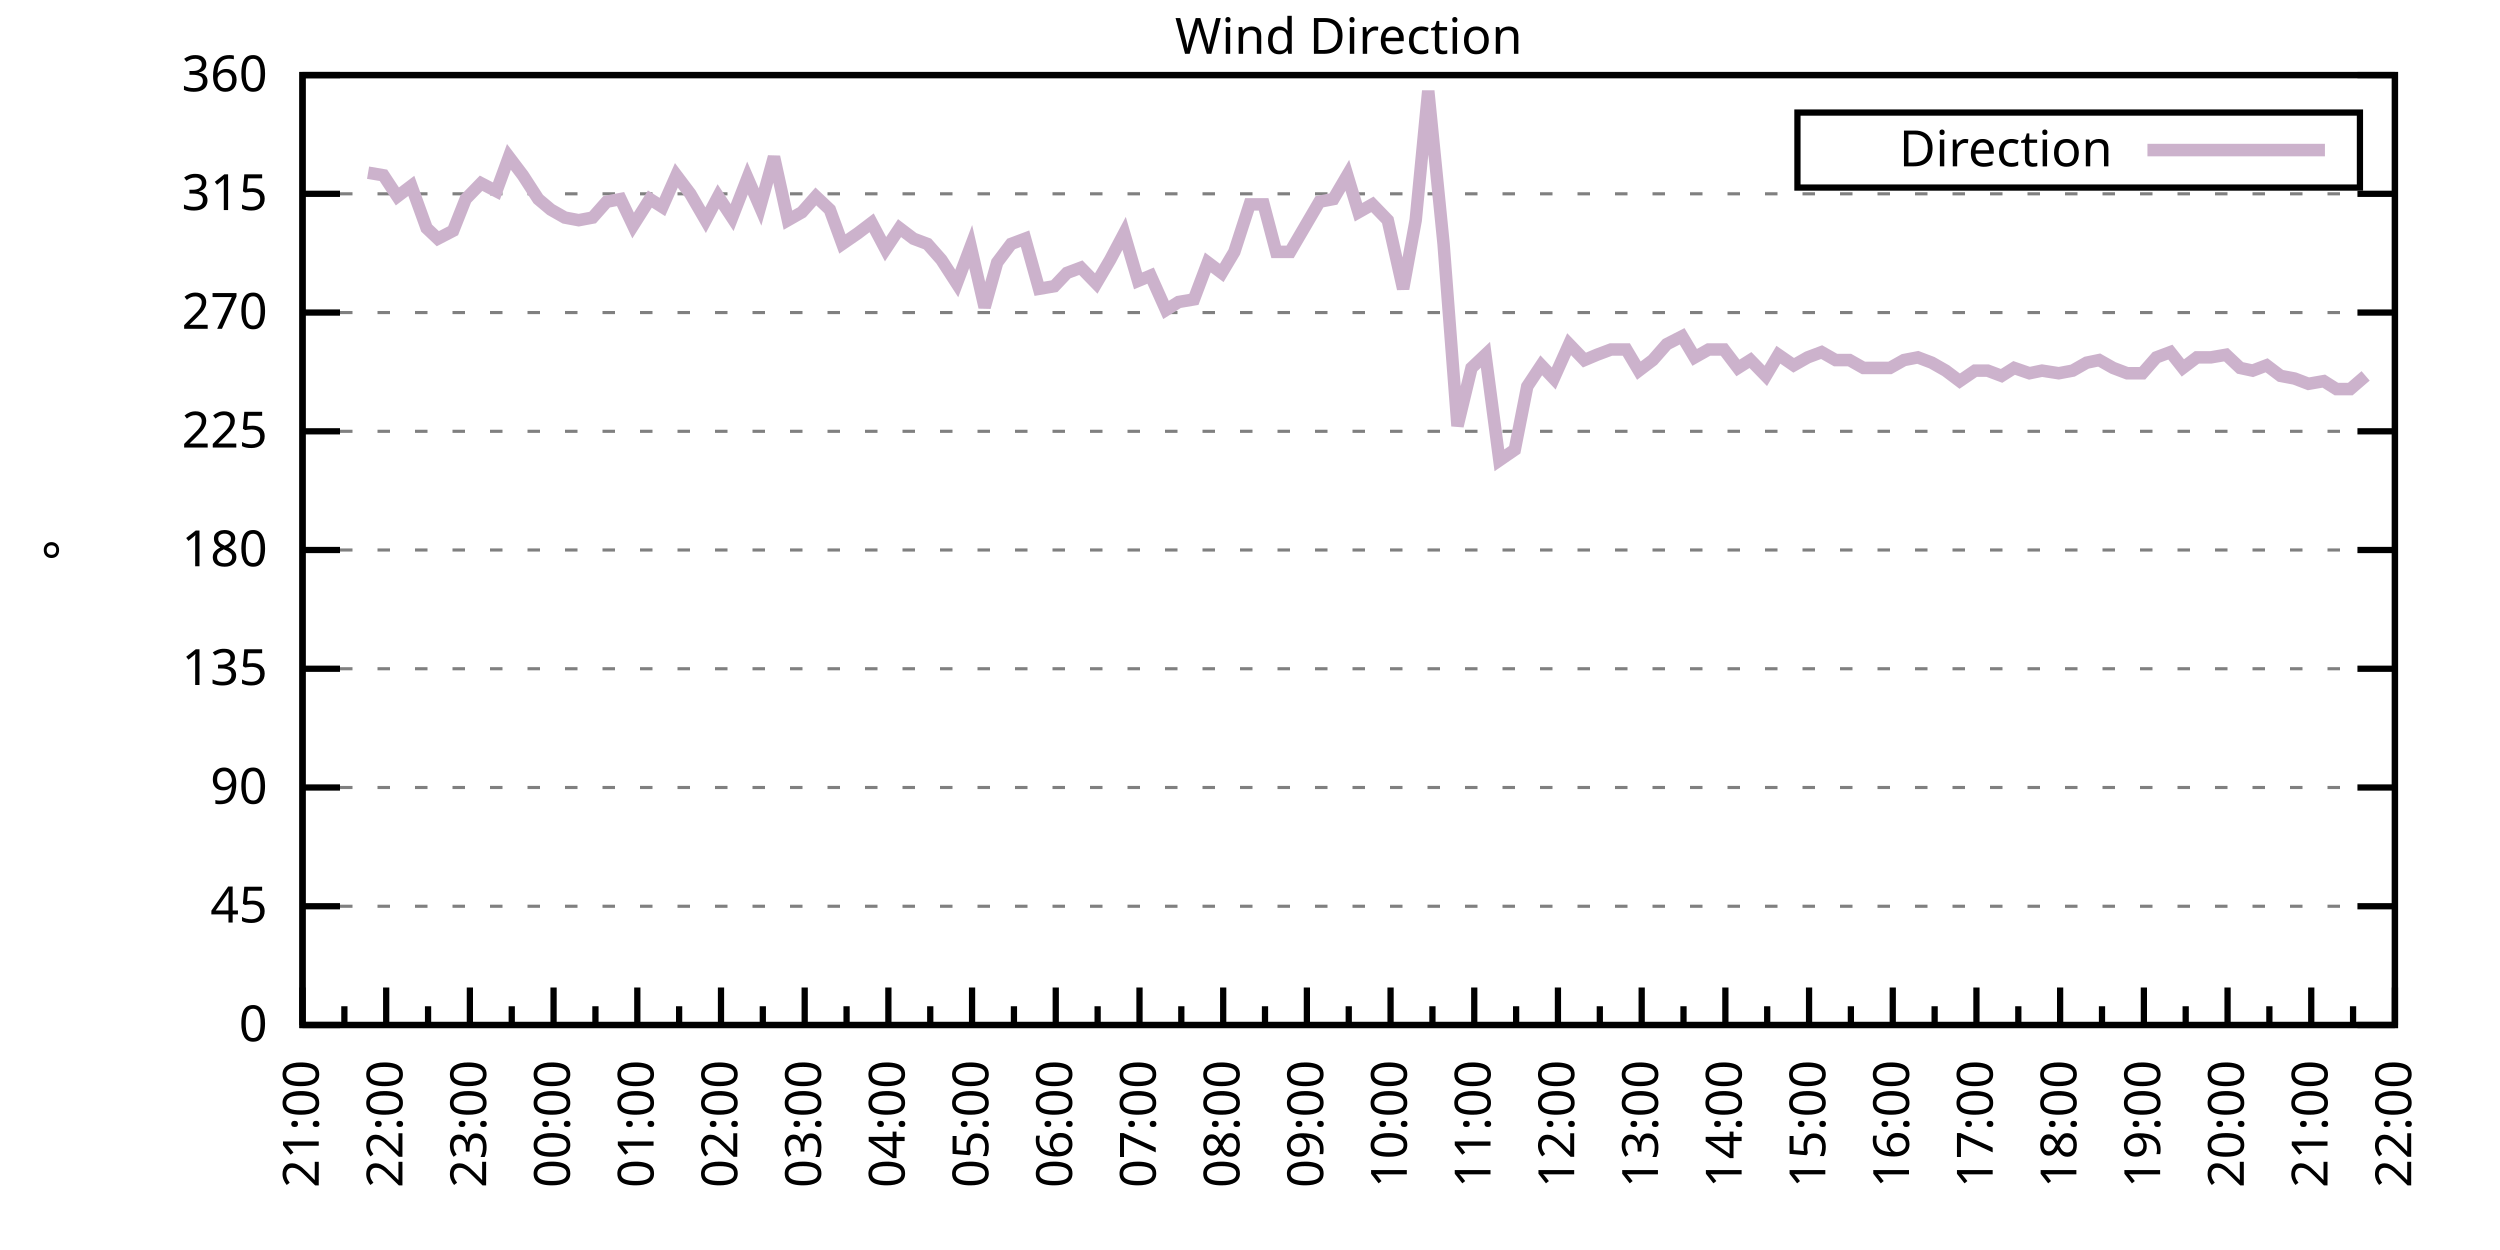
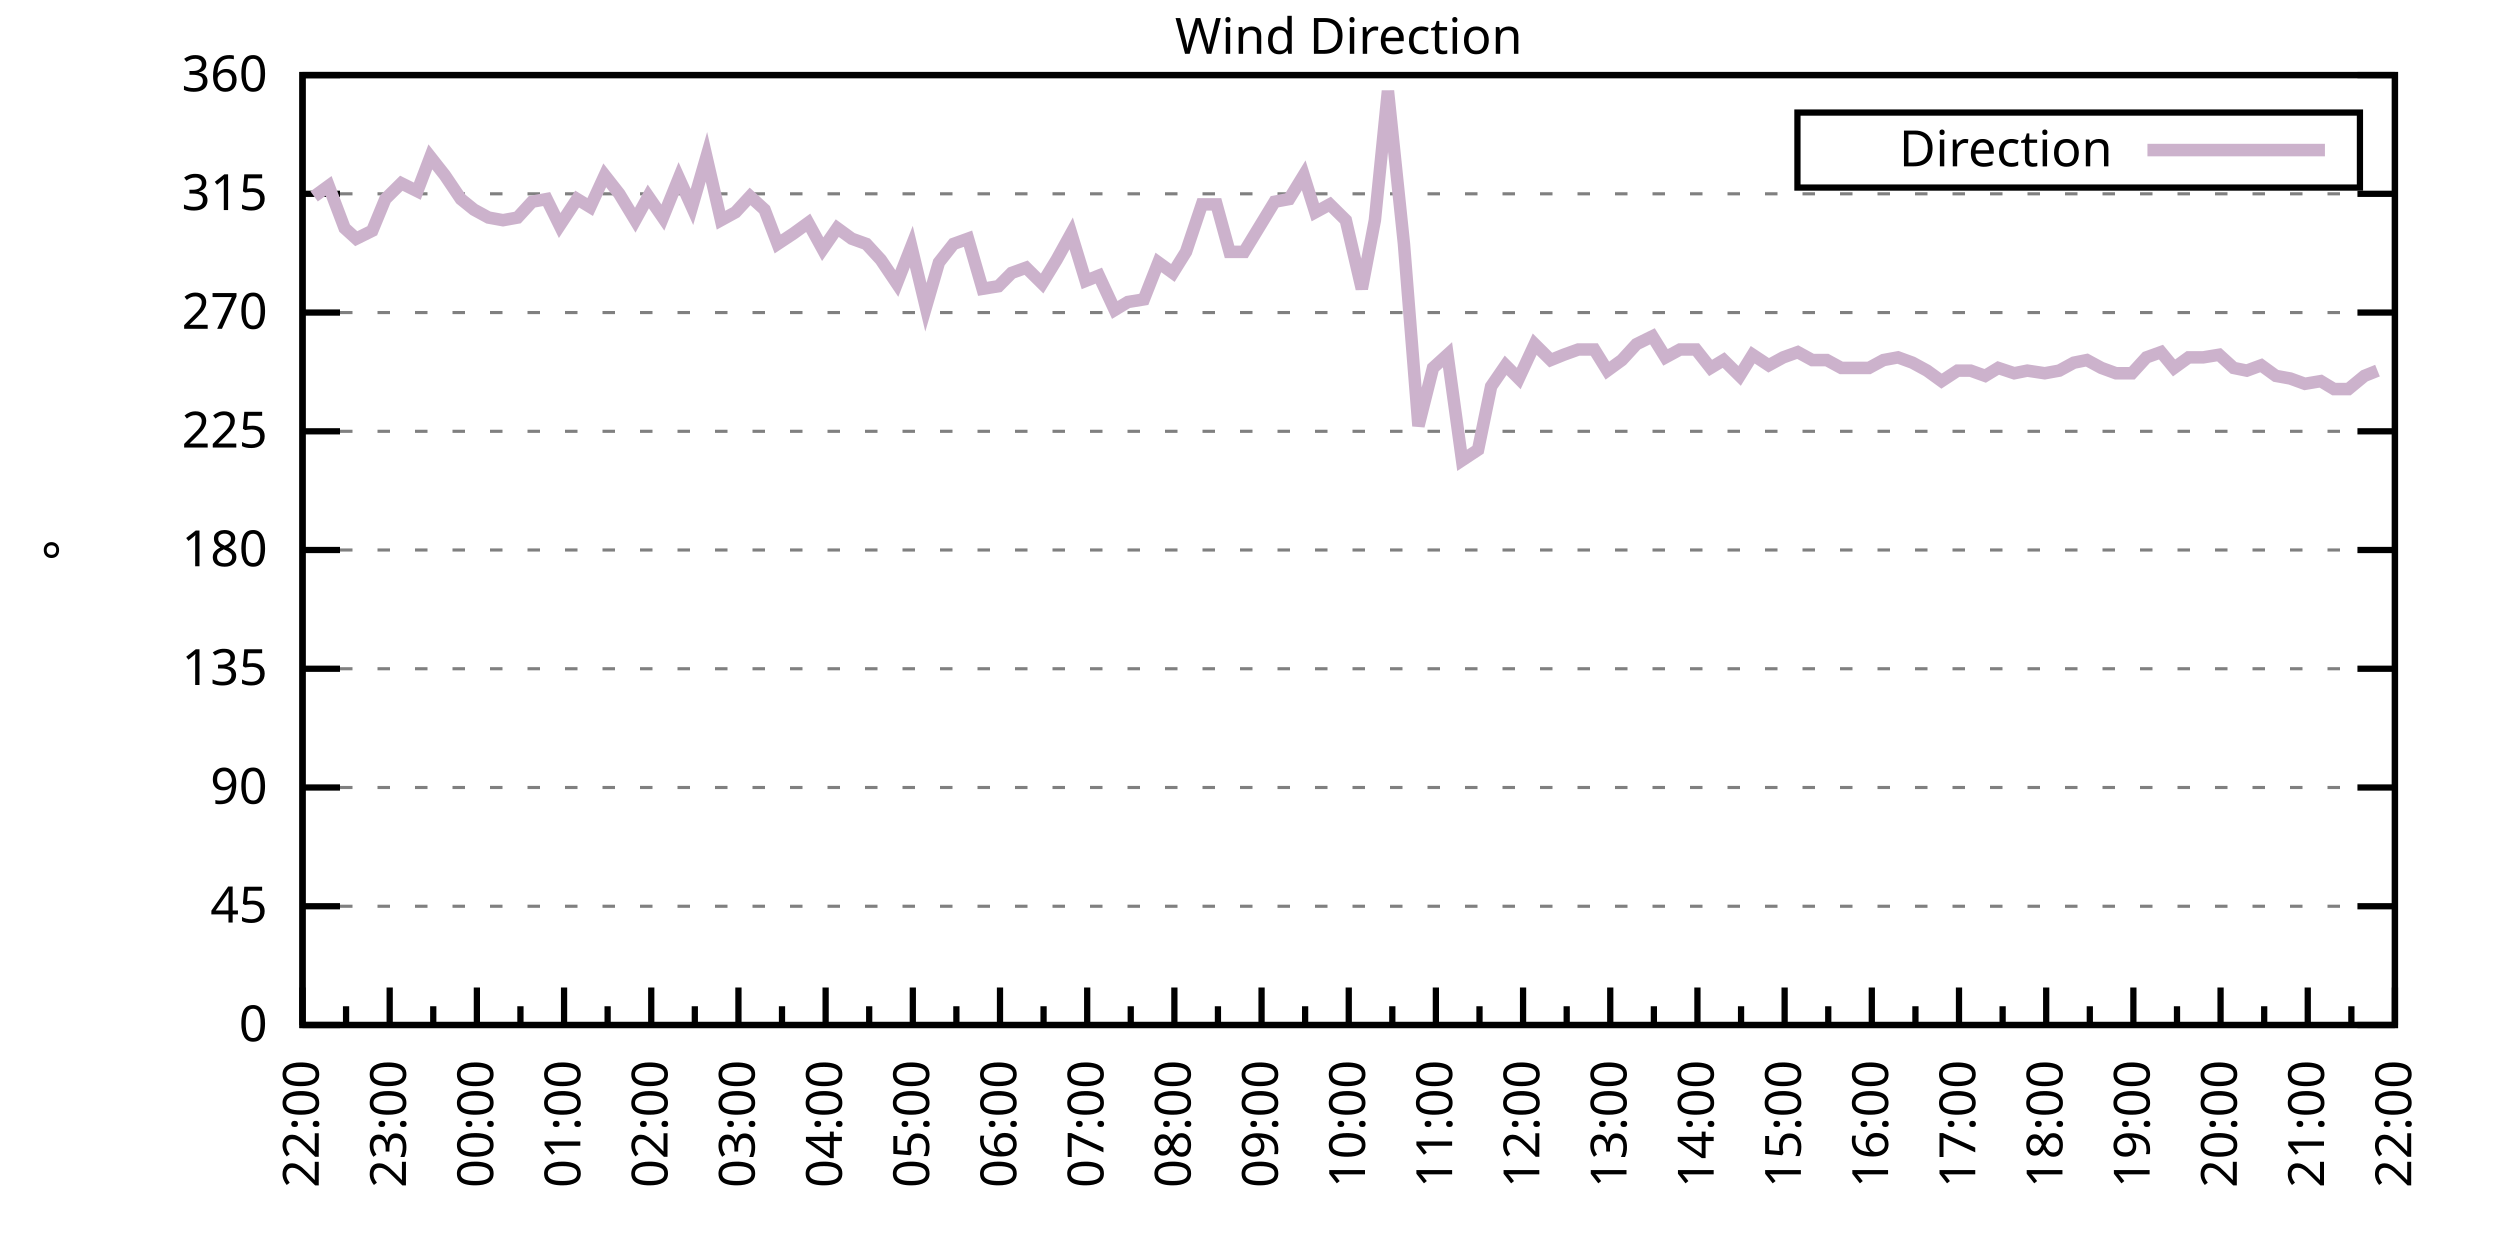
<svg xmlns="http://www.w3.org/2000/svg" xmlns:xlink="http://www.w3.org/1999/xlink" width="400" height="200" viewBox="0 0 400 200">
  <g id="gnuplot_canvas">
    <rect x="0" y="0" width="400" height="200" fill="none" />
    <defs>
      <circle id="gpDot" r="0.5" stroke-width="0.5" stroke="currentColor" />
      <path id="gpPt0" stroke-width="0.333" stroke="currentColor" d="M-1,0 h2 M0,-1 v2" />
      <path id="gpPt1" stroke-width="0.333" stroke="currentColor" d="M-1,-1 L1,1 M1,-1 L-1,1" />
      <path id="gpPt2" stroke-width="0.333" stroke="currentColor" d="M-1,0 L1,0 M0,-1 L0,1 M-1,-1 L1,1 M-1,1 L1,-1" />
      <rect id="gpPt3" stroke-width="0.333" stroke="currentColor" x="-1" y="-1" width="2" height="2" />
      <rect id="gpPt4" stroke-width="0.333" stroke="currentColor" fill="currentColor" x="-1" y="-1" width="2" height="2" />
      <circle id="gpPt5" stroke-width="0.333" stroke="currentColor" cx="0" cy="0" r="1" />
      <use xlink:href="#gpPt5" id="gpPt6" fill="currentColor" stroke="none" />
      <path id="gpPt7" stroke-width="0.333" stroke="currentColor" d="M0,-1.33 L-1.33,0.67 L1.33,0.67 z" />
      <use xlink:href="#gpPt7" id="gpPt8" fill="currentColor" stroke="none" />
      <use xlink:href="#gpPt7" id="gpPt9" stroke="currentColor" transform="rotate(180)" />
      <use xlink:href="#gpPt9" id="gpPt10" fill="currentColor" stroke="none" />
      <use xlink:href="#gpPt3" id="gpPt11" stroke="currentColor" transform="rotate(45)" />
      <use xlink:href="#gpPt11" id="gpPt12" fill="currentColor" stroke="none" />
      <path id="gpPt13" stroke-width="0.333" stroke="currentColor" d="M0,1.330 L1.265,0.411 L0.782,-1.067 L-0.782,-1.076 L-1.265,0.411 z" />
      <use xlink:href="#gpPt13" id="gpPt14" fill="currentColor" stroke="none" />
      <filter id="textbox" filterUnits="objectBoundingBox" x="0" y="0" height="1" width="1">
        <feFlood flood-color="white" flood-opacity="1" result="bgnd" />
        <feComposite in="SourceGraphic" in2="bgnd" operator="atop" />
      </filter>
      <filter id="greybox" filterUnits="objectBoundingBox" x="0" y="0" height="1" width="1">
        <feFlood flood-color="lightgrey" flood-opacity="1" result="grey" />
        <feComposite in="SourceGraphic" in2="grey" operator="atop" />
      </filter>
    </defs>
    <g fill="none" color="white" stroke="currentColor" stroke-width="1.00" stroke-linecap="butt" stroke-linejoin="miter">
</g>
    <g fill="none" color="black" stroke="currentColor" stroke-width="1.00" stroke-linecap="butt" stroke-linejoin="miter">
      <g stroke="none" shape-rendering="crispEdges">
        <polygon fill="rgb(255, 255, 255)" points="48.40,164.00 383.18,164.00 383.18,12.02 48.40,12.02 " />
      </g>
    </g>
    <g fill="none" color="black" stroke="currentColor" stroke-width="1.00" stroke-linecap="butt" stroke-linejoin="miter">
</g>
    <g fill="none" color="black" stroke="black" stroke-width="0.50" stroke-linecap="butt" stroke-linejoin="miter">
</g>
    <g fill="none" color="gray" stroke="currentColor" stroke-width="0.50" stroke-linecap="butt" stroke-linejoin="miter">
      <path stroke="gray" stroke-dasharray="2,4" class="gridline" d="M48.40,164.00 L383.19,164.00  " />
    </g>
    <g fill="none" color="gray" stroke="gray" stroke-width="1.00" stroke-linecap="butt" stroke-linejoin="miter">
</g>
    <g fill="none" color="black" stroke="currentColor" stroke-width="1.00" stroke-linecap="butt" stroke-linejoin="miter">
      <path stroke="black" d="M48.40,164.00 L54.40,164.00 M383.19,164.00 L377.19,164.00  " />
      <g transform="translate(42.80,166.60)" stroke="none" fill="black" font-family="Sans" font-size="8.00" text-anchor="end">
        <text>
          <tspan font-family="Sans"> 0</tspan>
        </text>
      </g>
    </g>
    <g fill="none" color="black" stroke="currentColor" stroke-width="1.00" stroke-linecap="butt" stroke-linejoin="miter">
</g>
    <g fill="none" color="black" stroke="black" stroke-width="0.50" stroke-linecap="butt" stroke-linejoin="miter">
</g>
    <g fill="none" color="gray" stroke="currentColor" stroke-width="0.50" stroke-linecap="butt" stroke-linejoin="miter">
      <path stroke="gray" stroke-dasharray="2,4" class="gridline" d="M48.40,145.00 L383.19,145.00  " />
    </g>
    <g fill="none" color="gray" stroke="gray" stroke-width="1.00" stroke-linecap="butt" stroke-linejoin="miter">
</g>
    <g fill="none" color="black" stroke="currentColor" stroke-width="1.00" stroke-linecap="butt" stroke-linejoin="miter">
      <path stroke="black" d="M48.40,145.00 L54.40,145.00 M383.19,145.00 L377.19,145.00  " />
      <g transform="translate(42.80,147.60)" stroke="none" fill="black" font-family="Sans" font-size="8.00" text-anchor="end">
        <text>
          <tspan font-family="Sans"> 45</tspan>
        </text>
      </g>
    </g>
    <g fill="none" color="black" stroke="currentColor" stroke-width="1.00" stroke-linecap="butt" stroke-linejoin="miter">
</g>
    <g fill="none" color="black" stroke="black" stroke-width="0.50" stroke-linecap="butt" stroke-linejoin="miter">
</g>
    <g fill="none" color="gray" stroke="currentColor" stroke-width="0.50" stroke-linecap="butt" stroke-linejoin="miter">
      <path stroke="gray" stroke-dasharray="2,4" class="gridline" d="M48.40,126.00 L383.19,126.00  " />
    </g>
    <g fill="none" color="gray" stroke="gray" stroke-width="1.00" stroke-linecap="butt" stroke-linejoin="miter">
</g>
    <g fill="none" color="black" stroke="currentColor" stroke-width="1.00" stroke-linecap="butt" stroke-linejoin="miter">
      <path stroke="black" d="M48.40,126.00 L54.40,126.00 M383.19,126.00 L377.19,126.00  " />
      <g transform="translate(42.80,128.60)" stroke="none" fill="black" font-family="Sans" font-size="8.00" text-anchor="end">
        <text>
          <tspan font-family="Sans"> 90</tspan>
        </text>
      </g>
    </g>
    <g fill="none" color="black" stroke="currentColor" stroke-width="1.00" stroke-linecap="butt" stroke-linejoin="miter">
</g>
    <g fill="none" color="black" stroke="black" stroke-width="0.50" stroke-linecap="butt" stroke-linejoin="miter">
</g>
    <g fill="none" color="gray" stroke="currentColor" stroke-width="0.50" stroke-linecap="butt" stroke-linejoin="miter">
      <path stroke="gray" stroke-dasharray="2,4" class="gridline" d="M48.40,107.00 L383.19,107.00  " />
    </g>
    <g fill="none" color="gray" stroke="gray" stroke-width="1.00" stroke-linecap="butt" stroke-linejoin="miter">
</g>
    <g fill="none" color="black" stroke="currentColor" stroke-width="1.00" stroke-linecap="butt" stroke-linejoin="miter">
      <path stroke="black" d="M48.40,107.00 L54.40,107.00 M383.19,107.00 L377.19,107.00  " />
      <g transform="translate(42.80,109.60)" stroke="none" fill="black" font-family="Sans" font-size="8.00" text-anchor="end">
        <text>
          <tspan font-family="Sans"> 135</tspan>
        </text>
      </g>
    </g>
    <g fill="none" color="black" stroke="currentColor" stroke-width="1.00" stroke-linecap="butt" stroke-linejoin="miter">
</g>
    <g fill="none" color="black" stroke="black" stroke-width="0.50" stroke-linecap="butt" stroke-linejoin="miter">
</g>
    <g fill="none" color="gray" stroke="currentColor" stroke-width="0.50" stroke-linecap="butt" stroke-linejoin="miter">
      <path stroke="gray" stroke-dasharray="2,4" class="gridline" d="M48.40,88.00 L383.19,88.00  " />
    </g>
    <g fill="none" color="gray" stroke="gray" stroke-width="1.00" stroke-linecap="butt" stroke-linejoin="miter">
</g>
    <g fill="none" color="black" stroke="currentColor" stroke-width="1.00" stroke-linecap="butt" stroke-linejoin="miter">
      <path stroke="black" d="M48.40,88.00 L54.40,88.00 M383.19,88.00 L377.19,88.00  " />
      <g transform="translate(42.80,90.60)" stroke="none" fill="black" font-family="Sans" font-size="8.00" text-anchor="end">
        <text>
          <tspan font-family="Sans"> 180</tspan>
        </text>
      </g>
    </g>
    <g fill="none" color="black" stroke="currentColor" stroke-width="1.00" stroke-linecap="butt" stroke-linejoin="miter">
</g>
    <g fill="none" color="black" stroke="black" stroke-width="0.50" stroke-linecap="butt" stroke-linejoin="miter">
</g>
    <g fill="none" color="gray" stroke="currentColor" stroke-width="0.50" stroke-linecap="butt" stroke-linejoin="miter">
      <path stroke="gray" stroke-dasharray="2,4" class="gridline" d="M48.40,69.01 L383.19,69.01  " />
    </g>
    <g fill="none" color="gray" stroke="gray" stroke-width="1.00" stroke-linecap="butt" stroke-linejoin="miter">
</g>
    <g fill="none" color="black" stroke="currentColor" stroke-width="1.00" stroke-linecap="butt" stroke-linejoin="miter">
      <path stroke="black" d="M48.40,69.01 L54.40,69.01 M383.19,69.01 L377.19,69.01  " />
      <g transform="translate(42.80,71.61)" stroke="none" fill="black" font-family="Sans" font-size="8.00" text-anchor="end">
        <text>
          <tspan font-family="Sans"> 225</tspan>
        </text>
      </g>
    </g>
    <g fill="none" color="black" stroke="currentColor" stroke-width="1.00" stroke-linecap="butt" stroke-linejoin="miter">
</g>
    <g fill="none" color="black" stroke="black" stroke-width="0.50" stroke-linecap="butt" stroke-linejoin="miter">
</g>
    <g fill="none" color="gray" stroke="currentColor" stroke-width="0.50" stroke-linecap="butt" stroke-linejoin="miter">
      <path stroke="gray" stroke-dasharray="2,4" class="gridline" d="M48.40,50.01 L383.19,50.01  " />
    </g>
    <g fill="none" color="gray" stroke="gray" stroke-width="1.00" stroke-linecap="butt" stroke-linejoin="miter">
</g>
    <g fill="none" color="black" stroke="currentColor" stroke-width="1.00" stroke-linecap="butt" stroke-linejoin="miter">
      <path stroke="black" d="M48.40,50.01 L54.40,50.01 M383.19,50.01 L377.19,50.01  " />
      <g transform="translate(42.80,52.61)" stroke="none" fill="black" font-family="Sans" font-size="8.00" text-anchor="end">
        <text>
          <tspan font-family="Sans"> 270</tspan>
        </text>
      </g>
    </g>
    <g fill="none" color="black" stroke="currentColor" stroke-width="1.00" stroke-linecap="butt" stroke-linejoin="miter">
</g>
    <g fill="none" color="black" stroke="black" stroke-width="0.50" stroke-linecap="butt" stroke-linejoin="miter">
</g>
    <g fill="none" color="gray" stroke="currentColor" stroke-width="0.50" stroke-linecap="butt" stroke-linejoin="miter">
      <path stroke="gray" stroke-dasharray="2,4" class="gridline" d="M48.40,31.01 L383.19,31.01  " />
    </g>
    <g fill="none" color="gray" stroke="gray" stroke-width="1.00" stroke-linecap="butt" stroke-linejoin="miter">
</g>
    <g fill="none" color="black" stroke="currentColor" stroke-width="1.00" stroke-linecap="butt" stroke-linejoin="miter">
      <path stroke="black" d="M48.40,31.01 L54.40,31.01 M383.19,31.01 L377.19,31.01  " />
      <g transform="translate(42.80,33.61)" stroke="none" fill="black" font-family="Sans" font-size="8.00" text-anchor="end">
        <text>
          <tspan font-family="Sans"> 315</tspan>
        </text>
      </g>
    </g>
    <g fill="none" color="black" stroke="currentColor" stroke-width="1.00" stroke-linecap="butt" stroke-linejoin="miter">
</g>
    <g fill="none" color="black" stroke="black" stroke-width="0.50" stroke-linecap="butt" stroke-linejoin="miter">
</g>
    <g fill="none" color="gray" stroke="currentColor" stroke-width="0.50" stroke-linecap="butt" stroke-linejoin="miter">
      <path stroke="gray" stroke-dasharray="2,4" class="gridline" d="M48.40,12.01 L383.19,12.01  " />
    </g>
    <g fill="none" color="gray" stroke="gray" stroke-width="1.00" stroke-linecap="butt" stroke-linejoin="miter">
</g>
    <g fill="none" color="black" stroke="currentColor" stroke-width="1.00" stroke-linecap="butt" stroke-linejoin="miter">
      <path stroke="black" d="M48.40,12.01 L54.40,12.01 M383.19,12.01 L377.19,12.01  " />
      <g transform="translate(42.80,14.61)" stroke="none" fill="black" font-family="Sans" font-size="8.00" text-anchor="end">
        <text>
          <tspan font-family="Sans"> 360</tspan>
        </text>
      </g>
    </g>
    <g fill="none" color="black" stroke="currentColor" stroke-width="1.00" stroke-linecap="butt" stroke-linejoin="miter">
      <path stroke="black" d="M48.40,164.00 L48.40,158.00  " />
      <g transform="translate(51.00,169.60) rotate(270)" stroke="none" fill="black" font-family="Sans" font-size="8.00" text-anchor="end">
        <text>
+           <tspan font-family="Sans">22:00</tspan>
+         </text>
+       </g>
+     </g>
+     <g fill="none" color="black" stroke="currentColor" stroke-width="1.00" stroke-linecap="butt" stroke-linejoin="miter">
+       <path stroke="black" d="M55.37,164.00 L55.37,161.00 M62.35,164.00 L62.35,158.00  " />
+       <g transform="translate(64.95,169.60) rotate(270)" stroke="none" fill="black" font-family="Sans" font-size="8.00" text-anchor="end">
+         <text>
+           <tspan font-family="Sans">23:00</tspan>
+         </text>
+       </g>
+     </g>
+     <g fill="none" color="black" stroke="currentColor" stroke-width="1.00" stroke-linecap="butt" stroke-linejoin="miter">
+       <path stroke="black" d="M69.32,164.00 L69.32,161.00 M76.30,164.00 L76.30,158.00  " />
+       <g transform="translate(78.90,169.60) rotate(270)" stroke="none" fill="black" font-family="Sans" font-size="8.00" text-anchor="end">
+         <text>
+           <tspan font-family="Sans">00:00</tspan>
+         </text>
+       </g>
+     </g>
+     <g fill="none" color="black" stroke="currentColor" stroke-width="1.00" stroke-linecap="butt" stroke-linejoin="miter">
+       <path stroke="black" d="M83.27,164.00 L83.27,161.00 M90.25,164.00 L90.25,158.00  " />
+       <g transform="translate(92.85,169.60) rotate(270)" stroke="none" fill="black" font-family="Sans" font-size="8.00" text-anchor="end">
+         <text>
+           <tspan font-family="Sans">01:00</tspan>
+         </text>
+       </g>
+     </g>
+     <g fill="none" color="black" stroke="currentColor" stroke-width="1.00" stroke-linecap="butt" stroke-linejoin="miter">
+       <path stroke="black" d="M97.22,164.00 L97.22,161.00 M104.20,164.00 L104.20,158.00  " />
+       <g transform="translate(106.80,169.60) rotate(270)" stroke="none" fill="black" font-family="Sans" font-size="8.00" text-anchor="end">
+         <text>
+           <tspan font-family="Sans">02:00</tspan>
+         </text>
+       </g>
+     </g>
+     <g fill="none" color="black" stroke="currentColor" stroke-width="1.00" stroke-linecap="butt" stroke-linejoin="miter">
+       <path stroke="black" d="M111.17,164.00 L111.17,161.00 M118.15,164.00 L118.15,158.00  " />
+       <g transform="translate(120.75,169.60) rotate(270)" stroke="none" fill="black" font-family="Sans" font-size="8.00" text-anchor="end">
+         <text>
+           <tspan font-family="Sans">03:00</tspan>
+         </text>
+       </g>
+     </g>
+     <g fill="none" color="black" stroke="currentColor" stroke-width="1.00" stroke-linecap="butt" stroke-linejoin="miter">
+       <path stroke="black" d="M125.12,164.00 L125.12,161.00 M132.10,164.00 L132.10,158.00  " />
+       <g transform="translate(134.70,169.60) rotate(270)" stroke="none" fill="black" font-family="Sans" font-size="8.00" text-anchor="end">
+         <text>
+           <tspan font-family="Sans">04:00</tspan>
+         </text>
+       </g>
+     </g>
+     <g fill="none" color="black" stroke="currentColor" stroke-width="1.00" stroke-linecap="butt" stroke-linejoin="miter">
+       <path stroke="black" d="M139.07,164.00 L139.07,161.00 M146.05,164.00 L146.05,158.00  " />
+       <g transform="translate(148.65,169.60) rotate(270)" stroke="none" fill="black" font-family="Sans" font-size="8.00" text-anchor="end">
+         <text>
+           <tspan font-family="Sans">05:00</tspan>
+         </text>
+       </g>
+     </g>
+     <g fill="none" color="black" stroke="currentColor" stroke-width="1.00" stroke-linecap="butt" stroke-linejoin="miter">
+       <path stroke="black" d="M153.02,164.00 L153.02,161.00 M160.00,164.00 L160.00,158.00  " />
+       <g transform="translate(162.60,169.60) rotate(270)" stroke="none" fill="black" font-family="Sans" font-size="8.00" text-anchor="end">
+         <text>
+           <tspan font-family="Sans">06:00</tspan>
+         </text>
+       </g>
+     </g>
+     <g fill="none" color="black" stroke="currentColor" stroke-width="1.00" stroke-linecap="butt" stroke-linejoin="miter">
+       <path stroke="black" d="M166.97,164.00 L166.97,161.00 M173.95,164.00 L173.95,158.00  " />
+       <g transform="translate(176.55,169.60) rotate(270)" stroke="none" fill="black" font-family="Sans" font-size="8.00" text-anchor="end">
+         <text>
+           <tspan font-family="Sans">07:00</tspan>
+         </text>
+       </g>
+     </g>
+     <g fill="none" color="black" stroke="currentColor" stroke-width="1.00" stroke-linecap="butt" stroke-linejoin="miter">
+       <path stroke="black" d="M180.92,164.00 L180.92,161.00 M187.90,164.00 L187.90,158.00  " />
+       <g transform="translate(190.50,169.60) rotate(270)" stroke="none" fill="black" font-family="Sans" font-size="8.00" text-anchor="end">
+         <text>
+           <tspan font-family="Sans">08:00</tspan>
+         </text>
+       </g>
+     </g>
+     <g fill="none" color="black" stroke="currentColor" stroke-width="1.00" stroke-linecap="butt" stroke-linejoin="miter">
+       <path stroke="black" d="M194.87,164.00 L194.87,161.00 M201.85,164.00 L201.85,158.00  " />
+       <g transform="translate(204.45,169.60) rotate(270)" stroke="none" fill="black" font-family="Sans" font-size="8.00" text-anchor="end">
+         <text>
+           <tspan font-family="Sans">09:00</tspan>
+         </text>
+       </g>
+     </g>
+     <g fill="none" color="black" stroke="currentColor" stroke-width="1.00" stroke-linecap="butt" stroke-linejoin="miter">
+       <path stroke="black" d="M208.82,164.00 L208.82,161.00 M215.80,164.00 L215.80,158.00  " />
+       <g transform="translate(218.40,169.60) rotate(270)" stroke="none" fill="black" font-family="Sans" font-size="8.00" text-anchor="end">
+         <text>
+           <tspan font-family="Sans">10:00</tspan>
+         </text>
+       </g>
+     </g>
+     <g fill="none" color="black" stroke="currentColor" stroke-width="1.00" stroke-linecap="butt" stroke-linejoin="miter">
+       <path stroke="black" d="M222.77,164.00 L222.77,161.00 M229.74,164.00 L229.74,158.00  " />
+       <g transform="translate(232.34,169.60) rotate(270)" stroke="none" fill="black" font-family="Sans" font-size="8.00" text-anchor="end">
+         <text>
+           <tspan font-family="Sans">11:00</tspan>
+         </text>
+       </g>
+     </g>
+     <g fill="none" color="black" stroke="currentColor" stroke-width="1.00" stroke-linecap="butt" stroke-linejoin="miter">
+       <path stroke="black" d="M236.72,164.00 L236.72,161.00 M243.69,164.00 L243.69,158.00  " />
+       <g transform="translate(246.29,169.60) rotate(270)" stroke="none" fill="black" font-family="Sans" font-size="8.00" text-anchor="end">
+         <text>
+           <tspan font-family="Sans">12:00</tspan>
+         </text>
+       </g>
+     </g>
+     <g fill="none" color="black" stroke="currentColor" stroke-width="1.00" stroke-linecap="butt" stroke-linejoin="miter">
+       <path stroke="black" d="M250.67,164.00 L250.67,161.00 M257.64,164.00 L257.64,158.00  " />
+       <g transform="translate(260.24,169.60) rotate(270)" stroke="none" fill="black" font-family="Sans" font-size="8.00" text-anchor="end">
+         <text>
+           <tspan font-family="Sans">13:00</tspan>
+         </text>
+       </g>
+     </g>
+     <g fill="none" color="black" stroke="currentColor" stroke-width="1.00" stroke-linecap="butt" stroke-linejoin="miter">
+       <path stroke="black" d="M264.62,164.00 L264.62,161.00 M271.59,164.00 L271.59,158.00  " />
+       <g transform="translate(274.19,169.60) rotate(270)" stroke="none" fill="black" font-family="Sans" font-size="8.00" text-anchor="end">
+         <text>
+           <tspan font-family="Sans">14:00</tspan>
+         </text>
+       </g>
+     </g>
+     <g fill="none" color="black" stroke="currentColor" stroke-width="1.00" stroke-linecap="butt" stroke-linejoin="miter">
+       <path stroke="black" d="M278.57,164.00 L278.57,161.00 M285.54,164.00 L285.54,158.00  " />
+       <g transform="translate(288.14,169.60) rotate(270)" stroke="none" fill="black" font-family="Sans" font-size="8.00" text-anchor="end">
+         <text>
+           <tspan font-family="Sans">15:00</tspan>
+         </text>
+       </g>
+     </g>
+     <g fill="none" color="black" stroke="currentColor" stroke-width="1.00" stroke-linecap="butt" stroke-linejoin="miter">
+       <path stroke="black" d="M292.52,164.00 L292.52,161.00 M299.49,164.00 L299.49,158.00  " />
+       <g transform="translate(302.09,169.60) rotate(270)" stroke="none" fill="black" font-family="Sans" font-size="8.00" text-anchor="end">
+         <text>
+           <tspan font-family="Sans">16:00</tspan>
+         </text>
+       </g>
+     </g>
+     <g fill="none" color="black" stroke="currentColor" stroke-width="1.00" stroke-linecap="butt" stroke-linejoin="miter">
+       <path stroke="black" d="M306.47,164.00 L306.47,161.00 M313.44,164.00 L313.44,158.00  " />
+       <g transform="translate(316.04,169.60) rotate(270)" stroke="none" fill="black" font-family="Sans" font-size="8.00" text-anchor="end">
+         <text>
+           <tspan font-family="Sans">17:00</tspan>
+         </text>
+       </g>
+     </g>
+     <g fill="none" color="black" stroke="currentColor" stroke-width="1.00" stroke-linecap="butt" stroke-linejoin="miter">
+       <path stroke="black" d="M320.42,164.00 L320.42,161.00 M327.39,164.00 L327.39,158.00  " />
+       <g transform="translate(329.99,169.60) rotate(270)" stroke="none" fill="black" font-family="Sans" font-size="8.00" text-anchor="end">
+         <text>
+           <tspan font-family="Sans">18:00</tspan>
+         </text>
+       </g>
+     </g>
+     <g fill="none" color="black" stroke="currentColor" stroke-width="1.00" stroke-linecap="butt" stroke-linejoin="miter">
+       <path stroke="black" d="M334.37,164.00 L334.37,161.00 M341.34,164.00 L341.34,158.00  " />
+       <g transform="translate(343.94,169.60) rotate(270)" stroke="none" fill="black" font-family="Sans" font-size="8.00" text-anchor="end">
+         <text>
+           <tspan font-family="Sans">19:00</tspan>
+         </text>
+       </g>
+     </g>
+     <g fill="none" color="black" stroke="currentColor" stroke-width="1.00" stroke-linecap="butt" stroke-linejoin="miter">
+       <path stroke="black" d="M348.32,164.00 L348.32,161.00 M355.29,164.00 L355.29,158.00  " />
+       <g transform="translate(357.89,169.60) rotate(270)" stroke="none" fill="black" font-family="Sans" font-size="8.00" text-anchor="end">
+         <text>
+           <tspan font-family="Sans">20:00</tspan>
+         </text>
+       </g>
+     </g>
+     <g fill="none" color="black" stroke="currentColor" stroke-width="1.00" stroke-linecap="butt" stroke-linejoin="miter">
+       <path stroke="black" d="M362.27,164.00 L362.27,161.00 M369.24,164.00 L369.24,158.00  " />
+       <g transform="translate(371.84,169.60) rotate(270)" stroke="none" fill="black" font-family="Sans" font-size="8.00" text-anchor="end">
+         <text>
          <tspan font-family="Sans">21:00</tspan>
        </text>
      </g>
    </g>
    <g fill="none" color="black" stroke="currentColor" stroke-width="1.00" stroke-linecap="butt" stroke-linejoin="miter">
-       <path stroke="black" d="M55.10,164.00 L55.10,161.00 M61.79,164.00 L61.79,158.00  " />
-       <g transform="translate(64.39,169.60) rotate(270)" stroke="none" fill="black" font-family="Sans" font-size="8.00" text-anchor="end">
-         <text>
-           <tspan font-family="Sans">22:00</tspan>
-         </text>
-       </g>
-     </g>
-     <g fill="none" color="black" stroke="currentColor" stroke-width="1.00" stroke-linecap="butt" stroke-linejoin="miter">
-       <path stroke="black" d="M68.49,164.00 L68.49,161.00 M75.18,164.00 L75.18,158.00  " />
-       <g transform="translate(77.78,169.60) rotate(270)" stroke="none" fill="black" font-family="Sans" font-size="8.00" text-anchor="end">
-         <text>
-           <tspan font-family="Sans">23:00</tspan>
-         </text>
-       </g>
-     </g>
-     <g fill="none" color="black" stroke="currentColor" stroke-width="1.00" stroke-linecap="butt" stroke-linejoin="miter">
-       <path stroke="black" d="M81.88,164.00 L81.88,161.00 M88.57,164.00 L88.57,158.00  " />
-       <g transform="translate(91.17,169.60) rotate(270)" stroke="none" fill="black" font-family="Sans" font-size="8.00" text-anchor="end">
-         <text>
-           <tspan font-family="Sans">00:00</tspan>
-         </text>
-       </g>
-     </g>
-     <g fill="none" color="black" stroke="currentColor" stroke-width="1.00" stroke-linecap="butt" stroke-linejoin="miter">
-       <path stroke="black" d="M95.27,164.00 L95.27,161.00 M101.97,164.00 L101.97,158.00  " />
-       <g transform="translate(104.57,169.60) rotate(270)" stroke="none" fill="black" font-family="Sans" font-size="8.00" text-anchor="end">
-         <text>
-           <tspan font-family="Sans">01:00</tspan>
-         </text>
-       </g>
-     </g>
-     <g fill="none" color="black" stroke="currentColor" stroke-width="1.00" stroke-linecap="butt" stroke-linejoin="miter">
-       <path stroke="black" d="M108.66,164.00 L108.66,161.00 M115.36,164.00 L115.36,158.00  " />
-       <g transform="translate(117.96,169.60) rotate(270)" stroke="none" fill="black" font-family="Sans" font-size="8.00" text-anchor="end">
-         <text>
-           <tspan font-family="Sans">02:00</tspan>
-         </text>
-       </g>
-     </g>
-     <g fill="none" color="black" stroke="currentColor" stroke-width="1.00" stroke-linecap="butt" stroke-linejoin="miter">
-       <path stroke="black" d="M122.05,164.00 L122.05,161.00 M128.75,164.00 L128.75,158.00  " />
-       <g transform="translate(131.35,169.60) rotate(270)" stroke="none" fill="black" font-family="Sans" font-size="8.00" text-anchor="end">
-         <text>
-           <tspan font-family="Sans">03:00</tspan>
-         </text>
-       </g>
-     </g>
-     <g fill="none" color="black" stroke="currentColor" stroke-width="1.00" stroke-linecap="butt" stroke-linejoin="miter">
-       <path stroke="black" d="M135.45,164.00 L135.45,161.00 M142.14,164.00 L142.14,158.00  " />
-       <g transform="translate(144.74,169.60) rotate(270)" stroke="none" fill="black" font-family="Sans" font-size="8.00" text-anchor="end">
-         <text>
-           <tspan font-family="Sans">04:00</tspan>
-         </text>
-       </g>
-     </g>
-     <g fill="none" color="black" stroke="currentColor" stroke-width="1.00" stroke-linecap="butt" stroke-linejoin="miter">
-       <path stroke="black" d="M148.84,164.00 L148.84,161.00 M155.53,164.00 L155.53,158.00  " />
-       <g transform="translate(158.13,169.60) rotate(270)" stroke="none" fill="black" font-family="Sans" font-size="8.00" text-anchor="end">
-         <text>
-           <tspan font-family="Sans">05:00</tspan>
-         </text>
-       </g>
-     </g>
-     <g fill="none" color="black" stroke="currentColor" stroke-width="1.00" stroke-linecap="butt" stroke-linejoin="miter">
-       <path stroke="black" d="M162.23,164.00 L162.23,161.00 M168.92,164.00 L168.92,158.00  " />
-       <g transform="translate(171.52,169.60) rotate(270)" stroke="none" fill="black" font-family="Sans" font-size="8.00" text-anchor="end">
-         <text>
-           <tspan font-family="Sans">06:00</tspan>
-         </text>
-       </g>
-     </g>
-     <g fill="none" color="black" stroke="currentColor" stroke-width="1.00" stroke-linecap="butt" stroke-linejoin="miter">
-       <path stroke="black" d="M175.62,164.00 L175.62,161.00 M182.32,164.00 L182.32,158.00  " />
-       <g transform="translate(184.92,169.60) rotate(270)" stroke="none" fill="black" font-family="Sans" font-size="8.00" text-anchor="end">
-         <text>
-           <tspan font-family="Sans">07:00</tspan>
-         </text>
-       </g>
-     </g>
-     <g fill="none" color="black" stroke="currentColor" stroke-width="1.00" stroke-linecap="butt" stroke-linejoin="miter">
-       <path stroke="black" d="M189.01,164.00 L189.01,161.00 M195.71,164.00 L195.71,158.00  " />
-       <g transform="translate(198.31,169.60) rotate(270)" stroke="none" fill="black" font-family="Sans" font-size="8.00" text-anchor="end">
-         <text>
-           <tspan font-family="Sans">08:00</tspan>
-         </text>
-       </g>
-     </g>
-     <g fill="none" color="black" stroke="currentColor" stroke-width="1.00" stroke-linecap="butt" stroke-linejoin="miter">
-       <path stroke="black" d="M202.40,164.00 L202.40,161.00 M209.10,164.00 L209.10,158.00  " />
-       <g transform="translate(211.70,169.60) rotate(270)" stroke="none" fill="black" font-family="Sans" font-size="8.00" text-anchor="end">
-         <text>
-           <tspan font-family="Sans">09:00</tspan>
-         </text>
-       </g>
-     </g>
-     <g fill="none" color="black" stroke="currentColor" stroke-width="1.00" stroke-linecap="butt" stroke-linejoin="miter">
-       <path stroke="black" d="M215.80,164.00 L215.80,161.00 M222.49,164.00 L222.49,158.00  " />
-       <g transform="translate(225.09,169.60) rotate(270)" stroke="none" fill="black" font-family="Sans" font-size="8.00" text-anchor="end">
-         <text>
-           <tspan font-family="Sans">10:00</tspan>
-         </text>
-       </g>
-     </g>
-     <g fill="none" color="black" stroke="currentColor" stroke-width="1.00" stroke-linecap="butt" stroke-linejoin="miter">
-       <path stroke="black" d="M229.19,164.00 L229.19,161.00 M235.88,164.00 L235.88,158.00  " />
-       <g transform="translate(238.48,169.60) rotate(270)" stroke="none" fill="black" font-family="Sans" font-size="8.00" text-anchor="end">
-         <text>
-           <tspan font-family="Sans">11:00</tspan>
-         </text>
-       </g>
-     </g>
-     <g fill="none" color="black" stroke="currentColor" stroke-width="1.00" stroke-linecap="butt" stroke-linejoin="miter">
-       <path stroke="black" d="M242.58,164.00 L242.58,161.00 M249.27,164.00 L249.27,158.00  " />
-       <g transform="translate(251.87,169.60) rotate(270)" stroke="none" fill="black" font-family="Sans" font-size="8.00" text-anchor="end">
-         <text>
-           <tspan font-family="Sans">12:00</tspan>
-         </text>
-       </g>
-     </g>
-     <g fill="none" color="black" stroke="currentColor" stroke-width="1.00" stroke-linecap="butt" stroke-linejoin="miter">
-       <path stroke="black" d="M255.97,164.00 L255.97,161.00 M262.67,164.00 L262.67,158.00  " />
-       <g transform="translate(265.27,169.60) rotate(270)" stroke="none" fill="black" font-family="Sans" font-size="8.00" text-anchor="end">
-         <text>
-           <tspan font-family="Sans">13:00</tspan>
-         </text>
-       </g>
-     </g>
-     <g fill="none" color="black" stroke="currentColor" stroke-width="1.00" stroke-linecap="butt" stroke-linejoin="miter">
-       <path stroke="black" d="M269.36,164.00 L269.36,161.00 M276.06,164.00 L276.06,158.00  " />
-       <g transform="translate(278.66,169.60) rotate(270)" stroke="none" fill="black" font-family="Sans" font-size="8.00" text-anchor="end">
-         <text>
-           <tspan font-family="Sans">14:00</tspan>
-         </text>
-       </g>
-     </g>
-     <g fill="none" color="black" stroke="currentColor" stroke-width="1.00" stroke-linecap="butt" stroke-linejoin="miter">
-       <path stroke="black" d="M282.75,164.00 L282.75,161.00 M289.45,164.00 L289.45,158.00  " />
-       <g transform="translate(292.05,169.60) rotate(270)" stroke="none" fill="black" font-family="Sans" font-size="8.00" text-anchor="end">
-         <text>
-           <tspan font-family="Sans">15:00</tspan>
-         </text>
-       </g>
-     </g>
-     <g fill="none" color="black" stroke="currentColor" stroke-width="1.00" stroke-linecap="butt" stroke-linejoin="miter">
-       <path stroke="black" d="M296.14,164.00 L296.14,161.00 M302.84,164.00 L302.84,158.00  " />
-       <g transform="translate(305.44,169.60) rotate(270)" stroke="none" fill="black" font-family="Sans" font-size="8.00" text-anchor="end">
-         <text>
-           <tspan font-family="Sans">16:00</tspan>
-         </text>
-       </g>
-     </g>
-     <g fill="none" color="black" stroke="currentColor" stroke-width="1.00" stroke-linecap="butt" stroke-linejoin="miter">
-       <path stroke="black" d="M309.54,164.00 L309.54,161.00 M316.23,164.00 L316.23,158.00  " />
-       <g transform="translate(318.83,169.60) rotate(270)" stroke="none" fill="black" font-family="Sans" font-size="8.00" text-anchor="end">
-         <text>
-           <tspan font-family="Sans">17:00</tspan>
-         </text>
-       </g>
-     </g>
-     <g fill="none" color="black" stroke="currentColor" stroke-width="1.00" stroke-linecap="butt" stroke-linejoin="miter">
-       <path stroke="black" d="M322.93,164.00 L322.93,161.00 M329.62,164.00 L329.62,158.00  " />
-       <g transform="translate(332.22,169.60) rotate(270)" stroke="none" fill="black" font-family="Sans" font-size="8.00" text-anchor="end">
-         <text>
-           <tspan font-family="Sans">18:00</tspan>
-         </text>
-       </g>
-     </g>
-     <g fill="none" color="black" stroke="currentColor" stroke-width="1.00" stroke-linecap="butt" stroke-linejoin="miter">
-       <path stroke="black" d="M336.32,164.00 L336.32,161.00 M343.02,164.00 L343.02,158.00  " />
-       <g transform="translate(345.62,169.60) rotate(270)" stroke="none" fill="black" font-family="Sans" font-size="8.00" text-anchor="end">
-         <text>
-           <tspan font-family="Sans">19:00</tspan>
-         </text>
-       </g>
-     </g>
-     <g fill="none" color="black" stroke="currentColor" stroke-width="1.00" stroke-linecap="butt" stroke-linejoin="miter">
-       <path stroke="black" d="M349.71,164.00 L349.71,161.00 M356.41,164.00 L356.41,158.00  " />
-       <g transform="translate(359.01,169.60) rotate(270)" stroke="none" fill="black" font-family="Sans" font-size="8.00" text-anchor="end">
-         <text>
-           <tspan font-family="Sans">20:00</tspan>
-         </text>
-       </g>
-     </g>
-     <g fill="none" color="black" stroke="currentColor" stroke-width="1.00" stroke-linecap="butt" stroke-linejoin="miter">
-       <path stroke="black" d="M363.10,164.00 L363.10,161.00 M369.80,164.00 L369.80,158.00  " />
-       <g transform="translate(372.40,169.60) rotate(270)" stroke="none" fill="black" font-family="Sans" font-size="8.00" text-anchor="end">
-         <text>
-           <tspan font-family="Sans">21:00</tspan>
-         </text>
-       </g>
-     </g>
-     <g fill="none" color="black" stroke="currentColor" stroke-width="1.00" stroke-linecap="butt" stroke-linejoin="miter">
-       <path stroke="black" d="M376.49,164.00 L376.49,161.00 M383.19,164.00 L383.19,158.00  " />
+       <path stroke="black" d="M376.22,164.00 L376.22,161.00 M383.19,164.00 L383.19,158.00  " />
      <g transform="translate(385.79,169.60) rotate(270)" stroke="none" fill="black" font-family="Sans" font-size="8.00" text-anchor="end">
        <text>
          <tspan font-family="Sans">22:00</tspan>
        </text>
      </g>
    </g>
    <g fill="none" color="black" stroke="currentColor" stroke-width="1.00" stroke-linecap="butt" stroke-linejoin="miter">
</g>
    <g fill="none" color="black" stroke="currentColor" stroke-width="1.00" stroke-linecap="butt" stroke-linejoin="miter">
      <path stroke="black" d="M48.40,12.01 L48.40,164.00 L383.19,164.00 L383.19,12.01 L48.40,12.01 Z  " />
    </g>
    <g fill="none" color="black" stroke="currentColor" stroke-width="1.00" stroke-linecap="butt" stroke-linejoin="miter">
      <g transform="translate(12.80,88.01) rotate(270)" stroke="none" fill="black" font-family="Sans" font-size="8.00" text-anchor="middle">
        <text>
          <tspan font-family="Sans">°</tspan>
        </text>
      </g>
    </g>
    <g fill="none" color="black" stroke="currentColor" stroke-width="1.00" stroke-linecap="butt" stroke-linejoin="miter">
</g>
    <g fill="none" color="black" stroke="currentColor" stroke-width="1.00" stroke-linecap="butt" stroke-linejoin="miter">
      <path stroke="black" d="M287.59,30.01 L287.59,18.01 L377.59,18.01 L377.59,30.01 L287.59,30.01 Z  " />
    </g>
    <g id="Wind_direction_plot_1">
      <g fill="none" color="white" stroke="black" stroke-width="2.00" stroke-linecap="butt" stroke-linejoin="miter">
</g>
      <g fill="none" color="black" stroke="currentColor" stroke-width="2.00" stroke-linecap="butt" stroke-linejoin="miter">
        <g transform="translate(337.99,26.61)" stroke="none" fill="black" font-family="Sans" font-size="8.00" text-anchor="end">
          <text>
            <tspan font-family="Sans">Direction</tspan>
          </text>
        </g>
      </g>
      <g fill="none" color="black" stroke="currentColor" stroke-width="2.00" stroke-linecap="butt" stroke-linejoin="miter">
-         <path stroke="rgb(204, 178, 204)" d="M343.59,24.01 L371.99,24.01 M58.89,27.63 L61.35,28.05 L63.58,31.43 L65.81,29.74 L68.26,36.50 L70.05,38.19   L72.50,36.92 L74.51,31.85 L76.97,29.32 L79.42,30.59 L81.43,25.10 L83.66,28.05 L86.12,31.85 L88.13,33.54   L90.36,34.81 L92.59,35.23 L94.82,34.81 L97.06,32.28 L99.29,31.85 L101.30,36.08 L103.98,31.85 L105.98,33.12   L108.22,28.05 L110.45,31.01 L112.90,35.23 L114.91,31.43 L117.14,34.81 L119.60,28.48 L121.61,33.12 L123.84,25.10   L126.07,35.23 L128.30,33.96 L130.54,31.43 L132.77,33.54 L134.78,39.03 L137.23,37.34 L139.46,35.65 L141.69,39.87   L143.93,36.50 L146.16,38.19 L148.39,39.03 L150.62,41.56 L153.08,45.36 L155.31,39.45 L157.54,49.16 L159.55,41.99   L161.78,39.03 L164.01,38.19 L166.25,46.21 L168.70,45.79 L170.71,43.67 L172.94,42.83 L175.40,45.36 L177.63,41.56   L179.86,37.34 L182.09,44.94 L184.10,44.10 L186.56,49.59 L188.57,48.32 L191.02,47.90 L193.25,41.99 L195.48,43.67   L197.49,40.30 L199.95,32.70 L202.18,32.70 L204.19,40.30 L206.42,40.30 L211.11,32.28 L213.34,31.85 L215.57,28.05   L217.36,33.96 L219.59,32.70 L222.04,35.23 L224.50,46.21 L226.51,35.23 L228.52,14.54 L230.97,39.03 L233.20,68.16   L235.44,58.87 L237.67,56.76 L239.90,73.65 L242.36,71.96 L244.36,61.83 L246.60,58.45 L248.60,60.56 L251.06,55.07   L253.51,57.61 L255.52,56.76 L257.76,55.92 L260.21,55.92 L262.22,59.30 L264.45,57.61 L266.68,55.07 L269.14,53.81   L271.15,57.18 L273.38,55.92 L275.83,55.92 L278.07,58.87 L280.07,57.61 L282.53,60.14 L284.54,56.76 L286.99,58.45   L289.23,57.18 L291.46,56.34 L293.69,57.61 L295.92,57.61 L298.15,58.87 L300.16,58.87 L302.39,58.87 L304.63,57.61   L306.86,57.18 L309.09,58.03 L311.32,59.30 L313.55,60.98 L316.01,59.30 L318.02,59.30 L320.25,60.14 L322.26,58.87   L324.71,59.72 L326.72,59.30 L329.40,59.72 L331.63,59.30 L333.86,58.03 L335.87,57.61 L338.10,58.87 L340.34,59.72   L342.79,59.72 L345.02,57.18 L347.26,56.34 L349.26,58.87 L351.50,57.18 L353.73,57.18 L356.18,56.76 L358.42,58.87   L360.42,59.30 L362.66,58.45 L364.89,60.14 L367.12,60.56 L369.35,61.41 L371.81,60.98 L373.82,62.25 L376.05,62.25   L378.50,60.14  " />
+         <path stroke="rgb(204, 178, 204)" d="M343.59,24.01 L371.99,24.01 M50.26,31.43 L52.58,29.74 L55.14,36.50 L57.00,38.19 L59.56,36.92 L61.65,31.85   L64.21,29.32 L66.77,30.59 L68.86,25.10 L71.18,28.05 L73.74,31.85 L75.83,33.54 L78.16,34.81 L80.48,35.23   L82.81,34.81 L85.13,32.28 L87.46,31.85 L89.55,36.08 L92.34,31.85 L94.43,33.12 L96.76,28.05 L99.08,31.01   L101.64,35.23 L103.73,31.43 L106.06,34.81 L108.62,28.48 L110.71,33.12 L113.03,25.10 L115.36,35.23 L117.68,33.96   L120.01,31.43 L122.33,33.54 L124.43,39.03 L126.98,37.34 L129.31,35.65 L131.63,39.87 L133.96,36.50 L136.28,38.19   L138.61,39.03 L140.93,41.56 L143.49,45.36 L145.81,39.45 L148.14,49.16 L150.23,41.99 L152.56,39.03 L154.88,38.19   L157.21,46.21 L159.76,45.79 L161.86,43.67 L164.18,42.83 L166.74,45.36 L169.06,41.56 L171.39,37.34 L173.71,44.94   L175.81,44.10 L178.36,49.59 L180.46,48.32 L183.01,47.90 L185.34,41.99 L187.66,43.67 L189.76,40.30 L192.31,32.70   L194.64,32.70 L196.73,40.30 L199.06,40.30 L203.94,32.28 L206.26,31.85 L208.59,28.05 L210.45,33.96 L212.77,32.70   L215.33,35.23 L217.89,46.21 L219.98,35.23 L222.07,14.54 L224.63,39.03 L226.95,68.16 L229.28,58.87 L231.60,56.76   L233.93,73.65 L236.49,71.96 L238.58,61.83 L240.90,58.45 L243.00,60.56 L245.55,55.07 L248.11,57.61 L250.20,56.76   L252.53,55.92 L255.09,55.92 L257.18,59.30 L259.50,57.61 L261.83,55.07 L264.39,53.81 L266.48,57.18 L268.80,55.92   L271.36,55.92 L273.69,58.87 L275.78,57.61 L278.34,60.14 L280.43,56.76 L282.99,58.45 L285.31,57.18 L287.64,56.34   L289.96,57.61 L292.29,57.61 L294.61,58.87 L296.70,58.87 L299.03,58.87 L301.35,57.61 L303.68,57.18 L306.00,58.03   L308.33,59.30 L310.65,60.98 L313.21,59.30 L315.30,59.30 L317.63,60.14 L319.72,58.87 L322.28,59.72 L324.37,59.30   L327.16,59.72 L329.48,59.30 L331.81,58.03 L333.90,57.61 L336.23,58.87 L338.55,59.72 L341.11,59.72 L343.43,57.18   L345.76,56.34 L347.85,58.87 L350.18,57.18 L352.50,57.18 L355.06,56.76 L357.38,58.87 L359.48,59.30 L361.80,58.45   L364.13,60.14 L366.45,60.56 L368.78,61.41 L371.33,60.98 L373.43,62.25 L375.75,62.25 L378.31,60.14 L380.40,59.30    " />
      </g>
    </g>
    <g fill="none" color="black" stroke="currentColor" stroke-width="2.00" stroke-linecap="butt" stroke-linejoin="miter">
</g>
    <g fill="none" color="black" stroke="black" stroke-width="1.00" stroke-linecap="butt" stroke-linejoin="miter">
</g>
    <g fill="none" color="black" stroke="currentColor" stroke-width="1.00" stroke-linecap="butt" stroke-linejoin="miter">
      <path stroke="black" d="M48.40,12.01 L48.40,164.00 L383.19,164.00 L383.19,12.01 L48.40,12.01 Z  " />
    </g>
    <g fill="none" color="black" stroke="currentColor" stroke-width="1.00" stroke-linecap="butt" stroke-linejoin="miter">
      <g transform="translate(215.79,8.61)" stroke="none" fill="black" font-family="Sans" font-size="8.00" text-anchor="middle">
        <text>
          <tspan font-family="Sans">Wind Direction</tspan>
        </text>
      </g>
    </g>
    <g fill="none" color="black" stroke="currentColor" stroke-width="1.00" stroke-linecap="butt" stroke-linejoin="miter">
</g>
  </g>
</svg>
